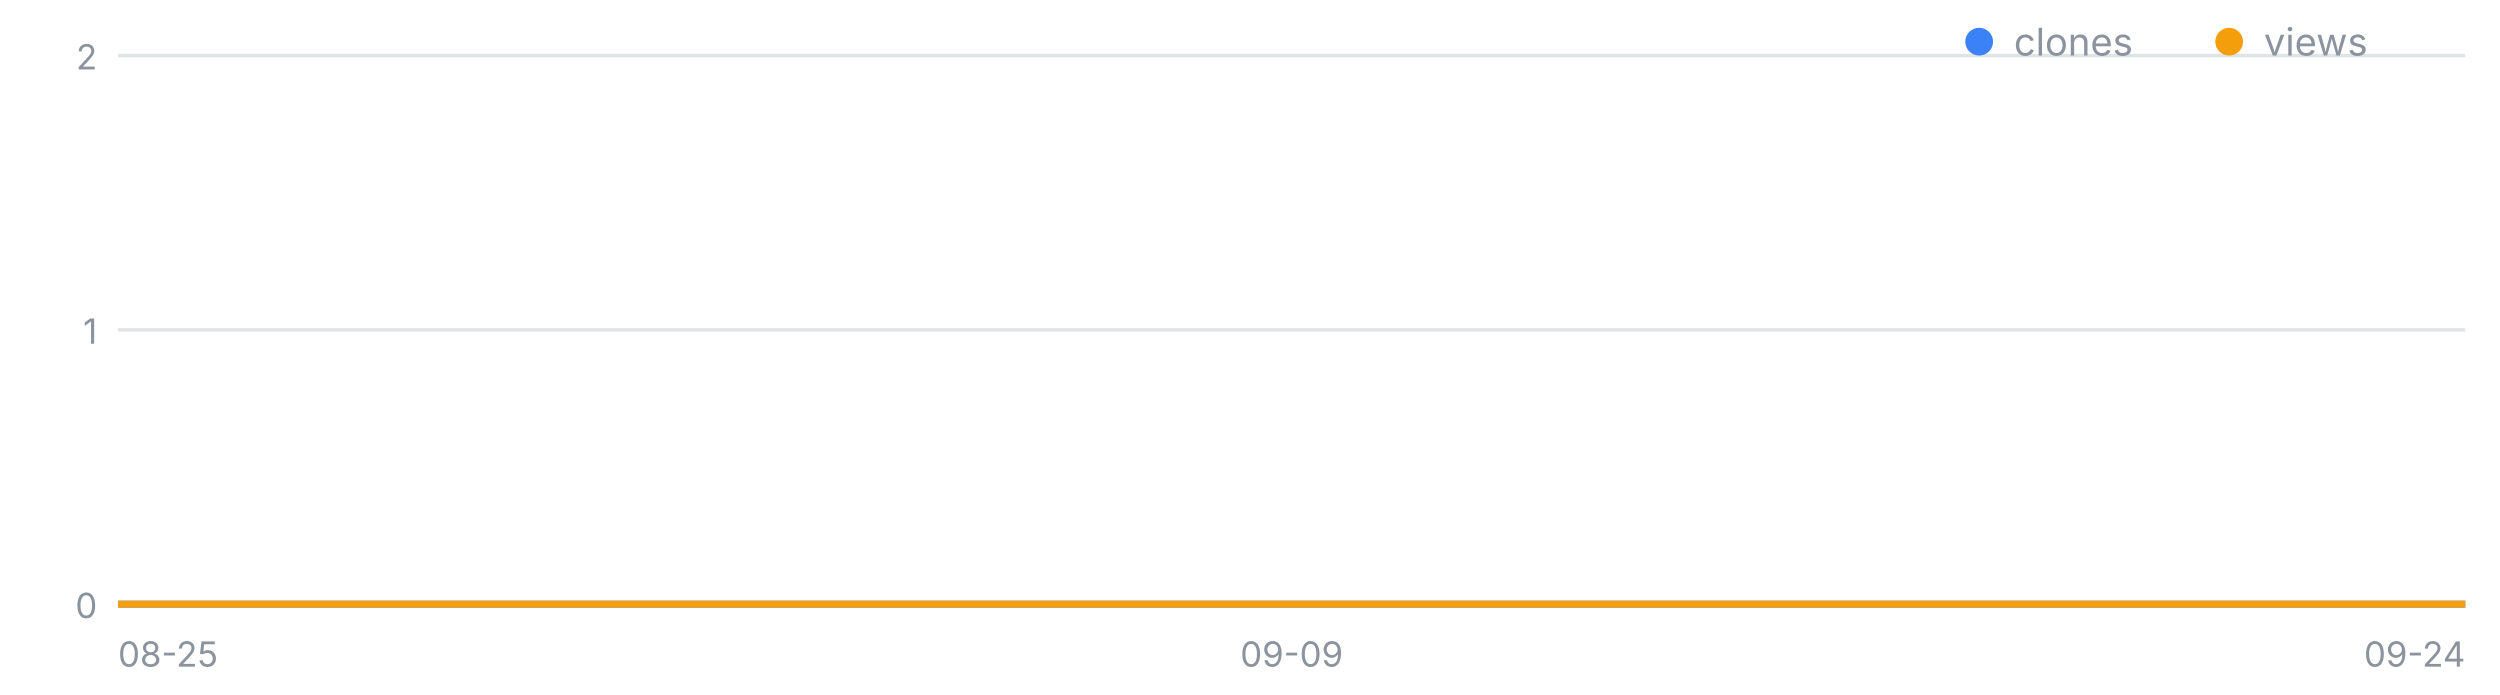
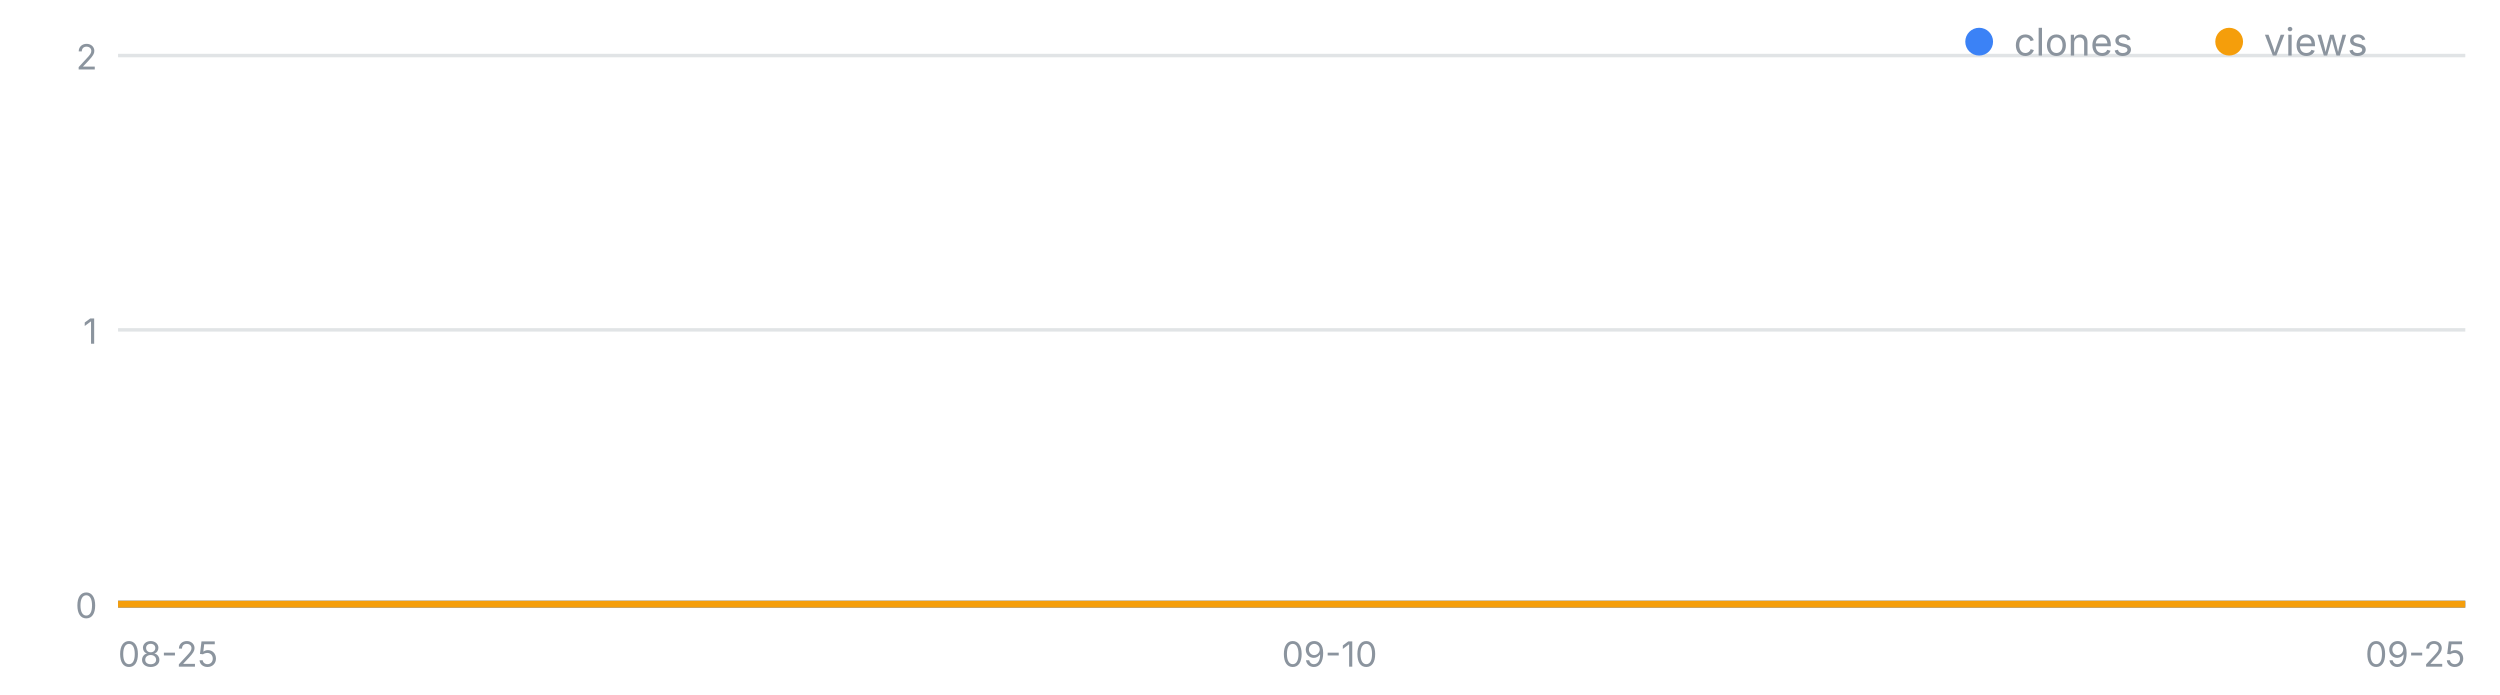
<svg xmlns="http://www.w3.org/2000/svg" width="720" height="200" viewBox="0 0 720 200" font-family="-apple-system,Segoe UI,sans-serif" role="img" aria-label="일별 클론·조회 추이">
  <line x1="34" y1="174.0" x2="710" y2="174.0" stroke="#8b949e" stroke-opacity=".25" />
  <text x="28" y="178.0" font-size="10" fill="#8b949e" text-anchor="end">0</text>
  <line x1="34" y1="95.0" x2="710" y2="95.0" stroke="#8b949e" stroke-opacity=".25" />
  <text x="28" y="99.0" font-size="10" fill="#8b949e" text-anchor="end">1</text>
  <line x1="34" y1="16.0" x2="710" y2="16.0" stroke="#8b949e" stroke-opacity=".25" />
  <text x="28" y="20.0" font-size="10" fill="#8b949e" text-anchor="end">2</text>
  <text x="34.0" y="192" font-size="10" fill="#8b949e" text-anchor="start">08-25</text>
-   <text x="372.0" y="192" font-size="10" fill="#8b949e" text-anchor="middle">09-09</text>
-   <text x="710.0" y="192" font-size="10" fill="#8b949e" text-anchor="end">09-24</text>
-   <polyline fill="none" stroke="#3b82f6" stroke-width="2" points="34.0,174.0 56.5,174.0 79.1,174.0 101.6,174.0 124.1,174.0 146.7,174.0 169.2,174.0 191.7,174.0 214.3,174.0 236.8,174.0 259.3,174.0 281.9,174.0 304.4,174.0 326.9,174.0 349.5,174.0 372.0,174.0 394.5,174.0 417.1,174.0 439.6,174.0 462.1,174.0 484.7,174.0 507.2,174.0 529.7,174.0 552.3,174.0 574.8,174.0 597.3,174.0 619.9,174.0 642.4,174.0 664.9,174.0 687.5,174.0 710.0,174.0" />
-   <polyline fill="none" stroke="#f59e0b" stroke-width="2" points="34.0,174.0 56.5,174.0 79.1,174.0 101.6,174.0 124.1,174.0 146.7,174.0 169.2,174.0 191.7,174.0 214.3,174.0 236.8,174.0 259.3,174.0 281.9,174.0 304.4,174.0 326.9,174.0 349.5,174.0 372.0,174.0 394.5,174.0 417.1,174.0 439.6,174.0 462.1,174.0 484.7,174.0 507.2,174.0 529.7,174.0 552.3,174.0 574.8,174.0 597.3,174.0 619.9,174.0 642.4,174.0 664.9,174.0 687.5,174.0 710.0,174.0" />
+   <text x="382.9" y="192" font-size="10" fill="#8b949e" text-anchor="middle">09-10</text>
+   <text x="710.0" y="192" font-size="10" fill="#8b949e" text-anchor="end">09-25</text>
+   <polyline fill="none" stroke="#3b82f6" stroke-width="2" points="34.0,174.0 55.8,174.0 77.6,174.0 99.4,174.0 121.2,174.0 143.0,174.0 164.8,174.0 186.6,174.0 208.5,174.0 230.3,174.0 252.1,174.0 273.9,174.0 295.7,174.0 317.5,174.0 339.3,174.0 361.1,174.0 382.9,174.0 404.7,174.0 426.5,174.0 448.3,174.0 470.1,174.0 491.9,174.0 513.7,174.0 535.5,174.0 557.4,174.0 579.2,174.0 601.0,174.0 622.8,174.0 644.6,174.0 666.4,174.0 688.2,174.0 710.0,174.0" />
+   <polyline fill="none" stroke="#f59e0b" stroke-width="2" points="34.0,174.0 55.8,174.0 77.6,174.0 99.4,174.0 121.2,174.0 143.0,174.0 164.8,174.0 186.6,174.0 208.5,174.0 230.3,174.0 252.1,174.0 273.9,174.0 295.7,174.0 317.5,174.0 339.3,174.0 361.1,174.0 382.9,174.0 404.7,174.0 426.5,174.0 448.3,174.0 470.1,174.0 491.9,174.0 513.7,174.0 535.5,174.0 557.4,174.0 579.2,174.0 601.0,174.0 622.8,174.0 644.6,174.0 666.4,174.0 688.2,174.0 710.0,174.0" />
  <circle cx="570" cy="12" r="4" fill="#3b82f6" />
  <text x="580" y="16" font-size="11" fill="#8b949e">clones</text>
  <circle cx="642" cy="12" r="4" fill="#f59e0b" />
  <text x="652" y="16" font-size="11" fill="#8b949e">views</text>
</svg>
